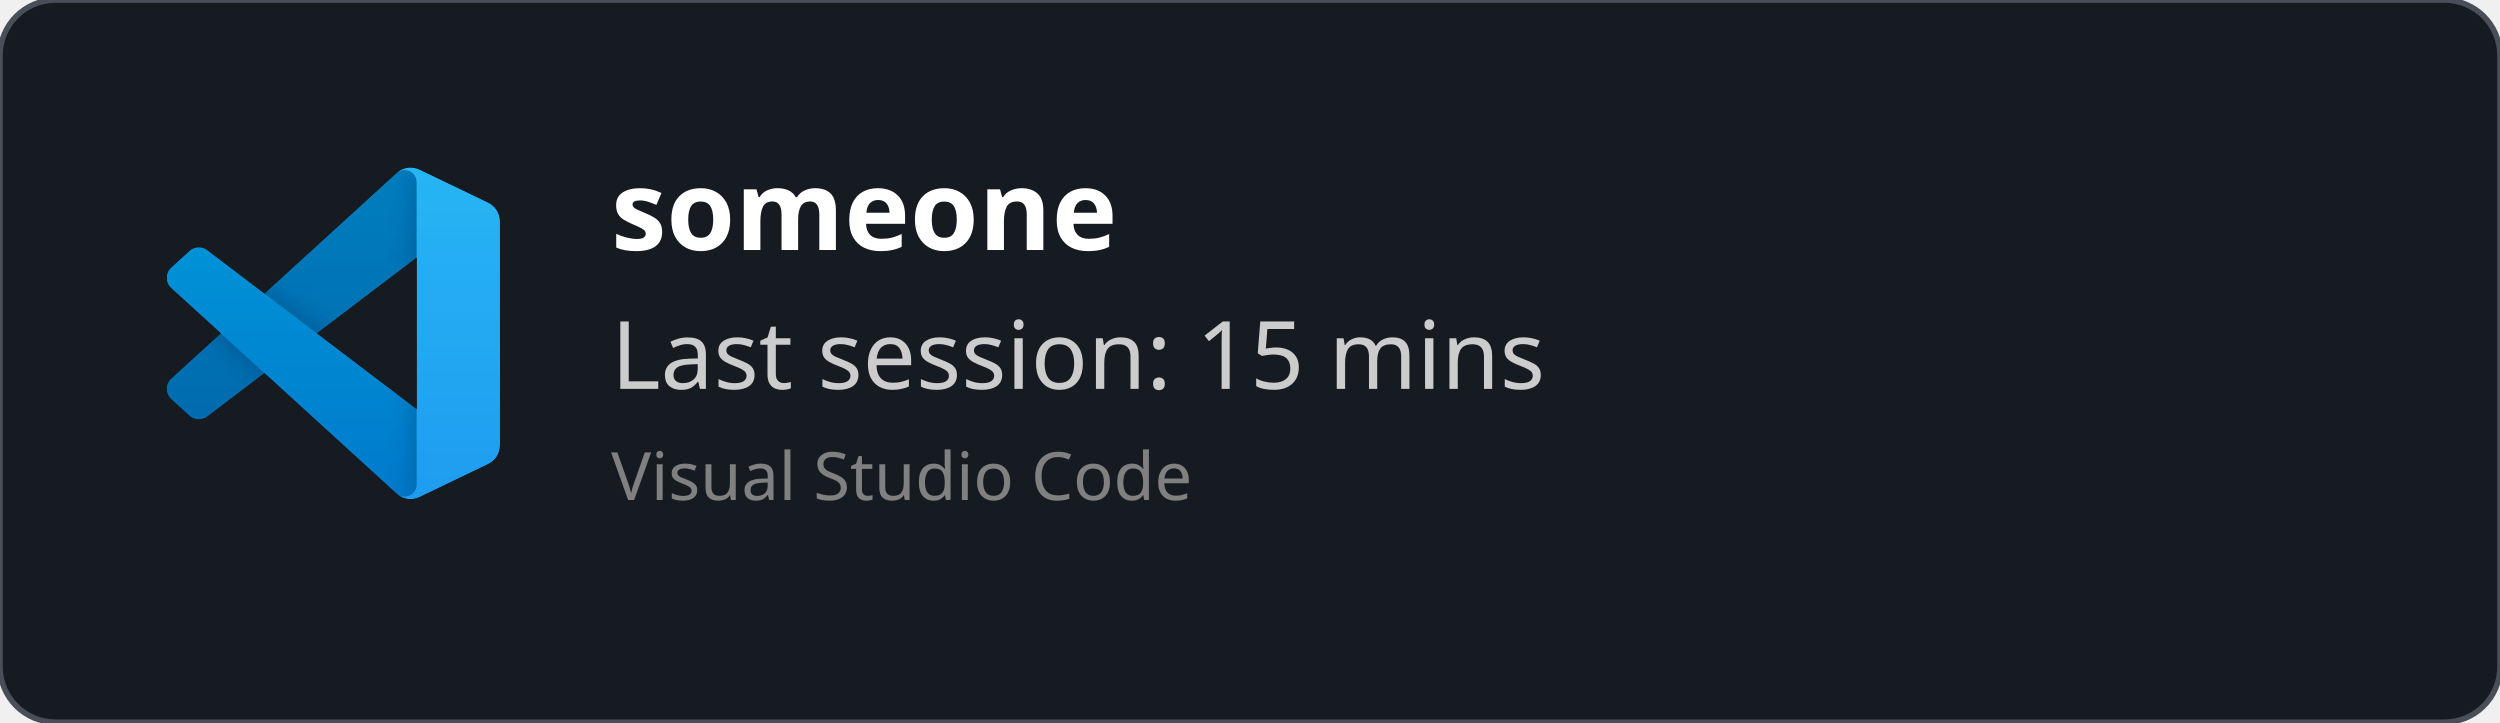
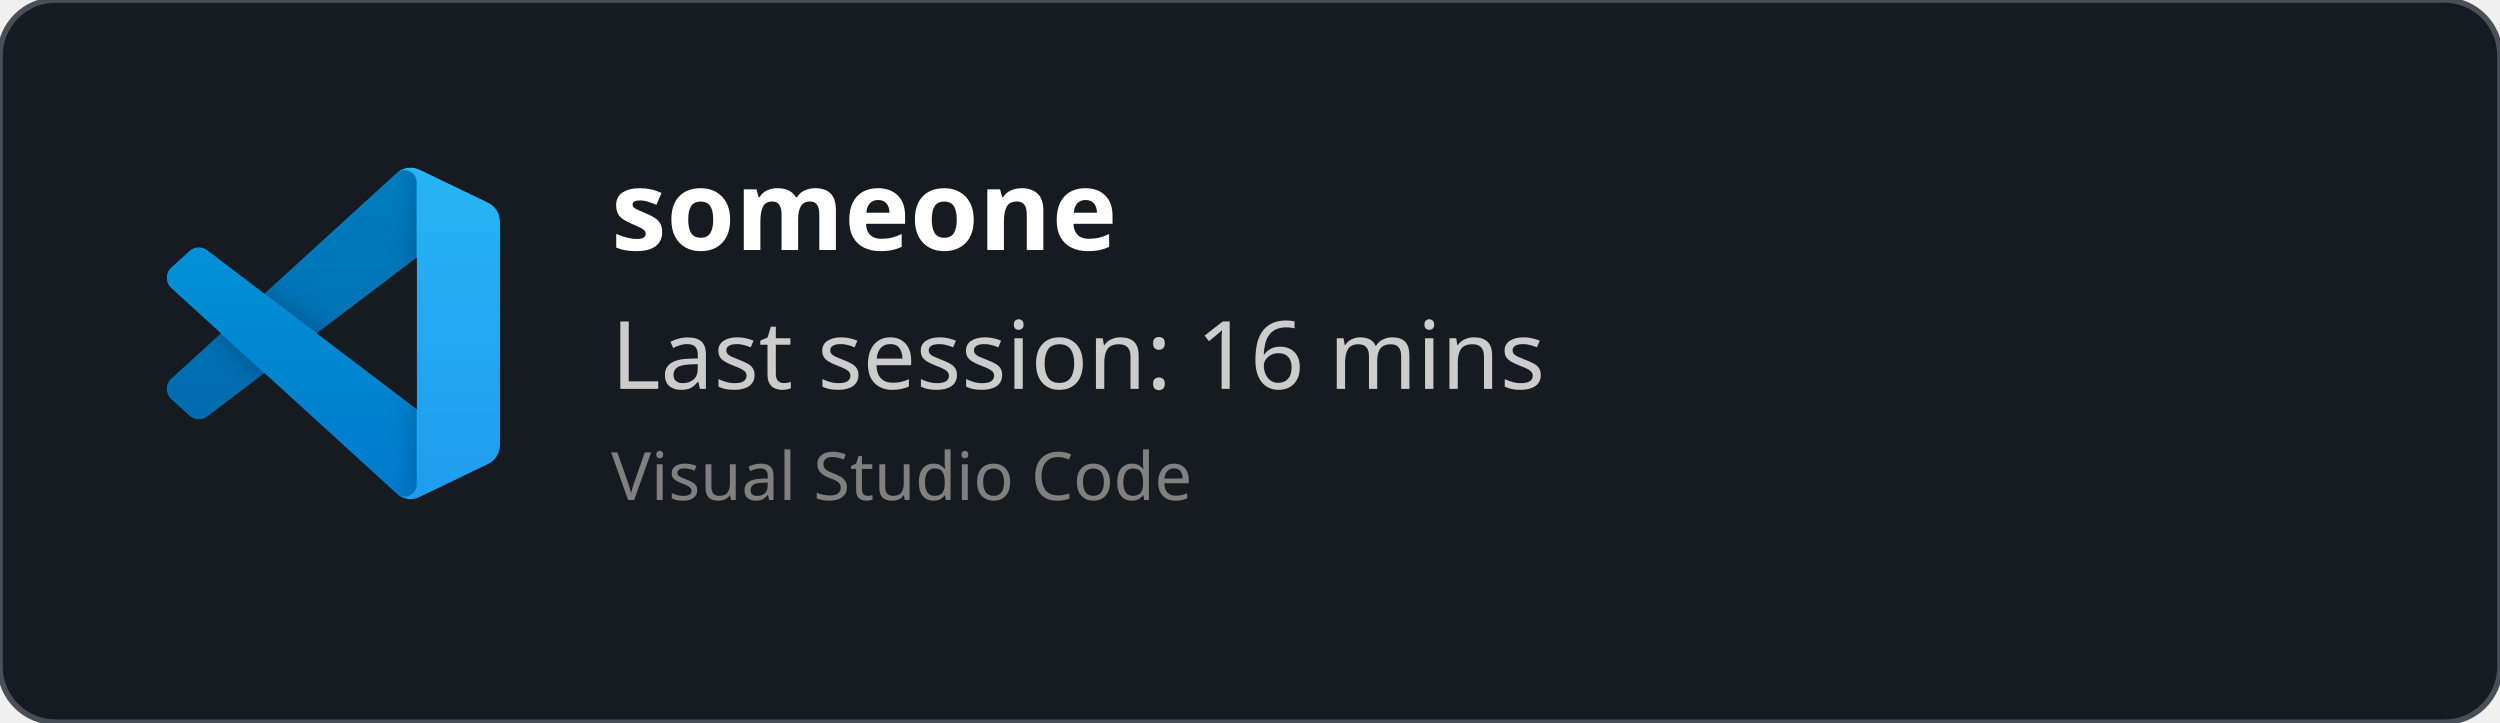
<svg xmlns="http://www.w3.org/2000/svg" width="450" height="130" viewBox="0 0 450 130" fill="none" role="img">
  <style>
    *{
        font-family: 'Segoe UI', Ubuntu, monospace
    }
    </style>
  <defs>
    <clipPath id="horizontalClip" x="20" y="20" width="500" height="200">
      <rect x="90" y="20" width="300" height="50" />
    </clipPath>
  </defs>
  <rect width="450" height="130" fill="rgba(22,27,34)" stroke="#484f58" stroke-width="1" fill-opacity="1" stroke-opacity="1" x="0" y="0" rx="10px" ry="10px">
    </rect>
  <svg width="60" height="60" x="30" y="30" viewBox="0 0 100 100" fill="none" id="vscode">
    <mask id="mask0" mask-type="alpha" maskUnits="userSpaceOnUse" x="0" y="0" width="100" height="100">
      <path fill-rule="evenodd" clip-rule="evenodd" d="M70.912 99.317C72.487 99.931 74.283 99.891 75.873 99.126L96.461 89.22C98.624 88.179 100 85.989 100 83.587V16.413C100 14.011 98.624 11.822 96.461 10.781L75.873 0.874C73.786 -0.13 71.345 0.116 69.513 1.447C69.252 1.637 69.003 1.849 68.769 2.083L29.355 38.041L12.187 25.01C10.589 23.797 8.354 23.896 6.869 25.246L1.363 30.255C-0.453 31.906 -0.455 34.763 1.359 36.417L16.247 50L1.359 63.583C-0.455 65.237 -0.453 68.094 1.363 69.745L6.869 74.754C8.354 76.104 10.589 76.204 12.187 74.99L29.355 61.959L68.769 97.917C69.392 98.541 70.125 99.01 70.912 99.317ZM75.015 27.299L45.109 50L75.015 72.701V27.299Z" fill="white" />
    </mask>
    <g mask="url(#mask0)">
      <path d="M96.461 10.796L75.857 0.876C73.472 -0.273 70.622 0.212 68.75 2.083L1.299 63.583C-0.516 65.237 -0.514 68.094 1.303 69.745L6.813 74.754C8.298 76.104 10.535 76.204 12.134 74.99L93.361 13.37C96.086 11.303 100 13.246 100 16.667V16.427C100 14.027 98.625 11.838 96.461 10.796Z" fill="#0065A9" />
      <g filter="url(#filter0_d)">
        <path d="M96.461 89.204L75.857 99.124C73.472 100.273 70.622 99.788 68.75 97.917L1.299 36.417C-0.516 34.763 -0.514 31.906 1.303 30.255L6.813 25.246C8.298 23.896 10.535 23.796 12.134 25.009L93.361 86.63C96.086 88.697 100 86.754 100 83.333V83.573C100 85.974 98.625 88.162 96.461 89.204Z" fill="#007ACC" />
      </g>
      <g filter="url(#filter1_d)">
        <path d="M75.858 99.126C73.472 100.274 70.622 99.788 68.75 97.917C71.056 100.223 75 98.59 75 95.328V4.672C75 1.41 71.056 -0.223 68.75 2.083C70.622 0.211 73.472 -0.274 75.858 0.874L96.459 10.781C98.623 11.822 100 14.011 100 16.413V83.587C100 85.989 98.623 88.179 96.459 89.22L75.858 99.126Z" fill="#1F9CF0" />
      </g>
      <g style="mix-blend-mode:overlay" opacity="0.25">
        <path fill-rule="evenodd" clip-rule="evenodd" d="M70.851 99.317C72.426 99.931 74.222 99.891 75.812 99.126L96.4 89.22C98.563 88.179 99.939 85.989 99.939 83.587V16.413C99.939 14.011 98.564 11.822 96.4 10.781L75.812 0.874C73.725 -0.13 71.284 0.116 69.453 1.447C69.191 1.637 68.942 1.849 68.708 2.083L29.294 38.041L12.126 25.01C10.528 23.796 8.293 23.896 6.809 25.246L1.302 30.255C-0.513 31.906 -0.515 34.763 1.298 36.417L16.186 50L1.298 63.583C-0.515 65.237 -0.513 68.094 1.302 69.745L6.809 74.754C8.293 76.104 10.528 76.204 12.126 74.99L29.294 61.959L68.708 97.917C69.332 98.54 70.064 99.01 70.851 99.317ZM74.954 27.299L45.048 50L74.954 72.701V27.299Z" fill="url(#paint0_linear)" />
      </g>
    </g>
    <defs>
      <filter id="filter0_d" x="-8.394" y="15.829" width="116.727" height="92.246" filterUnits="userSpaceOnUse" color-interpolation-filters="sRGB">
        <feFlood flood-opacity="0" result="BackgroundImageFix" />
        <feColorMatrix in="SourceAlpha" type="matrix" values="0 0 0 0 0 0 0 0 0 0 0 0 0 0 0 0 0 0 127 0" />
        <feOffset />
        <feGaussianBlur stdDeviation="4.167" />
        <feColorMatrix type="matrix" values="0 0 0 0 0 0 0 0 0 0 0 0 0 0 0 0 0 0 0.25 0" />
        <feBlend mode="overlay" in2="BackgroundImageFix" result="effect1_dropShadow" />
        <feBlend mode="normal" in="SourceGraphic" in2="effect1_dropShadow" result="shape" />
      </filter>
      <filter id="filter1_d" x="60.417" y="-8.076" width="47.917" height="116.151" filterUnits="userSpaceOnUse" color-interpolation-filters="sRGB">
        <feFlood flood-opacity="0" result="BackgroundImageFix" />
        <feColorMatrix in="SourceAlpha" type="matrix" values="0 0 0 0 0 0 0 0 0 0 0 0 0 0 0 0 0 0 127 0" />
        <feOffset />
        <feGaussianBlur stdDeviation="4.167" />
        <feColorMatrix type="matrix" values="0 0 0 0 0 0 0 0 0 0 0 0 0 0 0 0 0 0 0.25 0" />
        <feBlend mode="overlay" in2="BackgroundImageFix" result="effect1_dropShadow" />
        <feBlend mode="normal" in="SourceGraphic" in2="effect1_dropShadow" result="shape" />
      </filter>
      <linearGradient id="paint0_linear" x1="49.939" y1="0.258" x2="49.939" y2="99.742" gradientUnits="userSpaceOnUse">
        <stop stop-color="white" />
        <stop offset="1" stop-color="white" stop-opacity="0" />
      </linearGradient>
    </defs>
  </svg>
  <text x="110" y="45" font-size="20" clip-path="url(#horizontalClip)" font-weight="bold" font-family="Ubuntu" fill="white">
    someone
    </text>
  <text x="110" y="70" font-size="17px" font-family="Ubuntu" fill="#ccc">
-     Last session: 15 mins
+     Last session: 16 mins
    </text>
  <text x="110" y="90" font-size="12px" font-family="Ubuntu" fill="grey">
    Visual Studio Code
    </text>
</svg>
